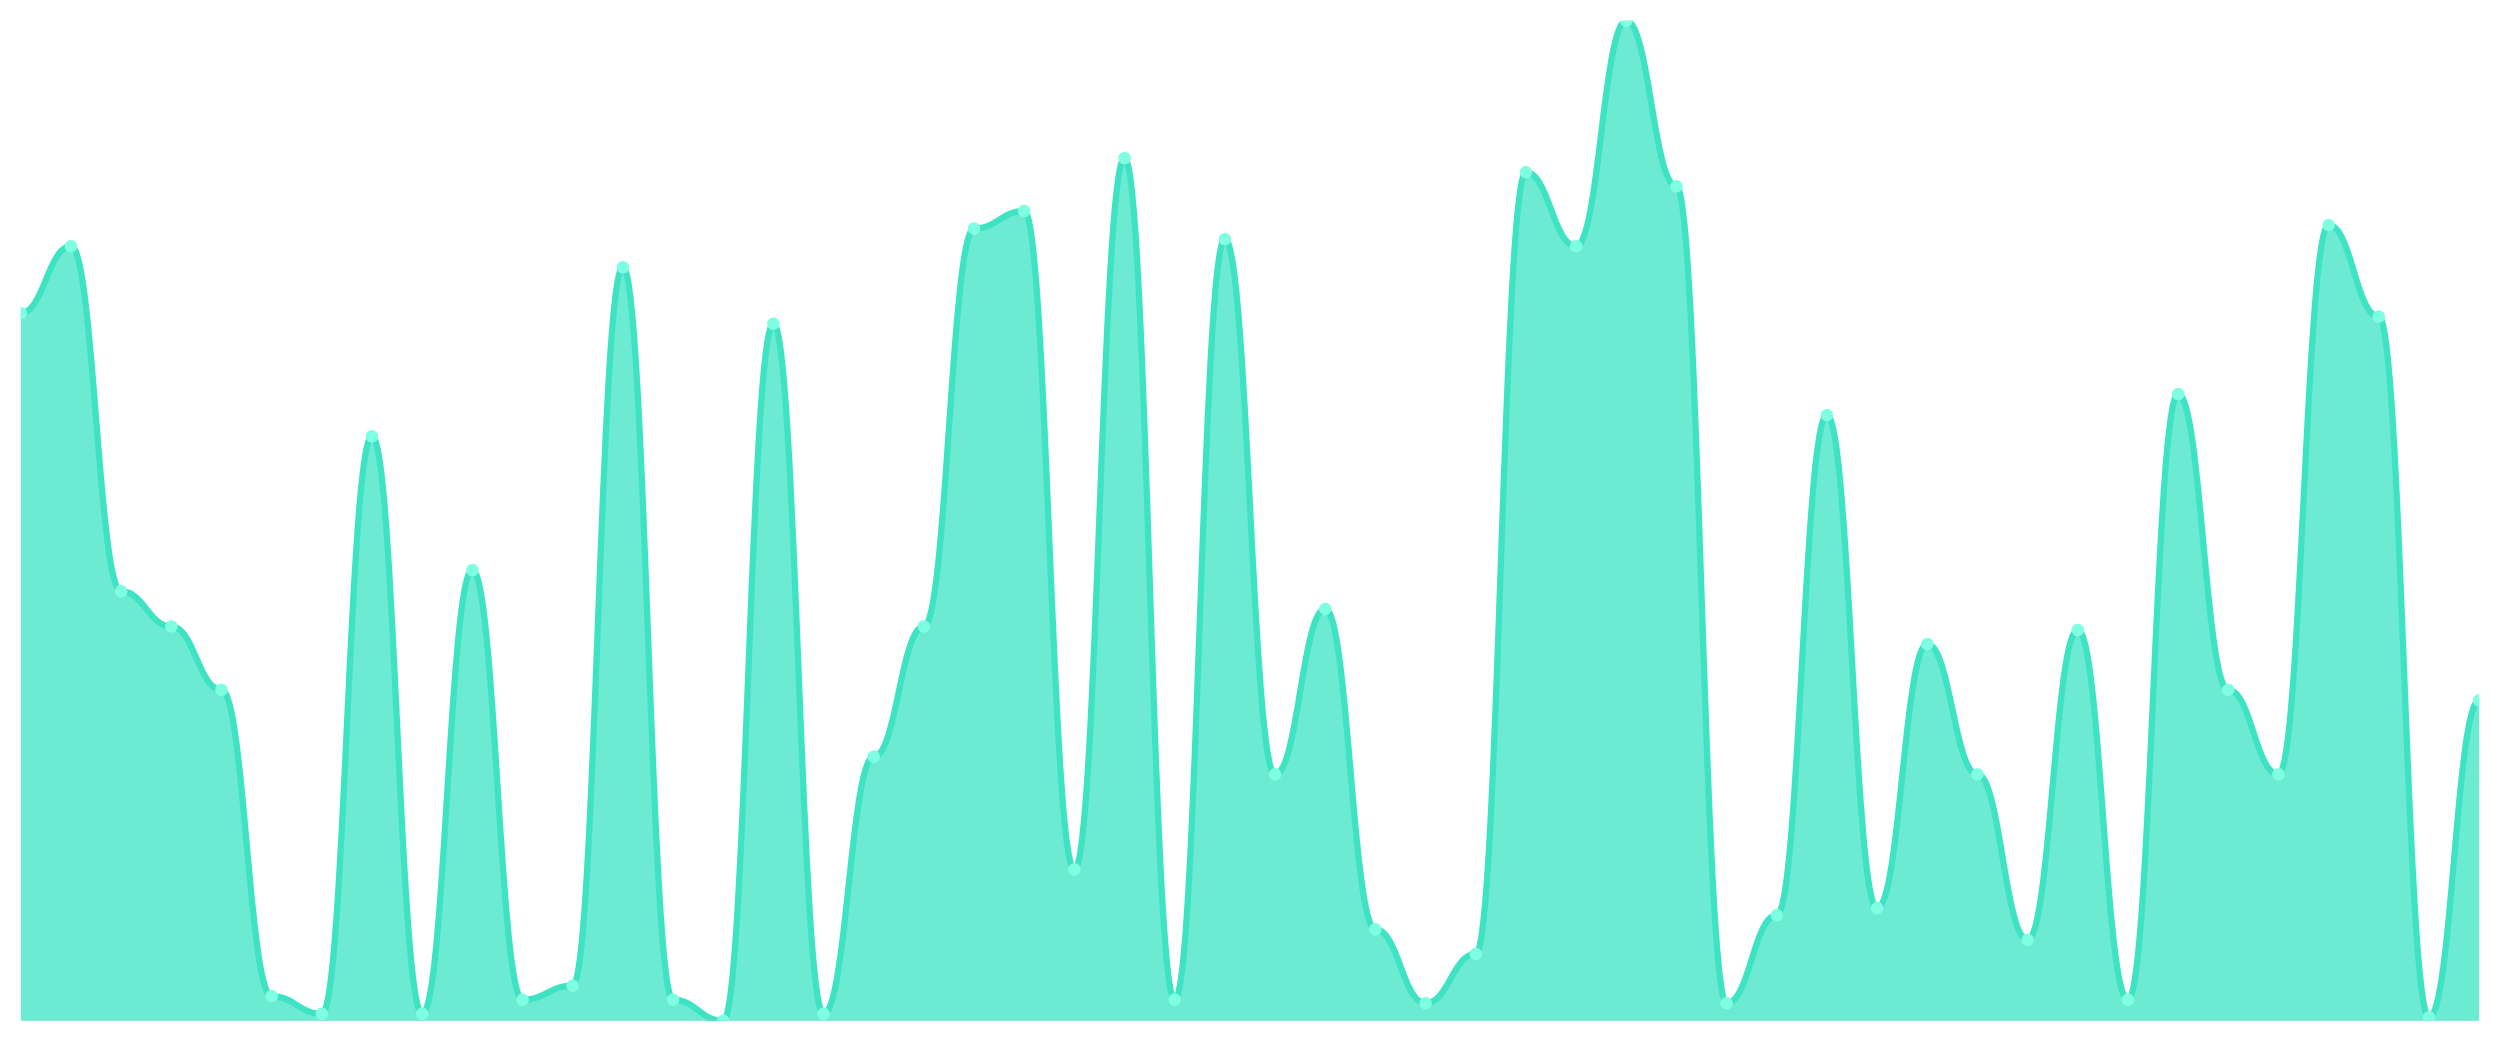
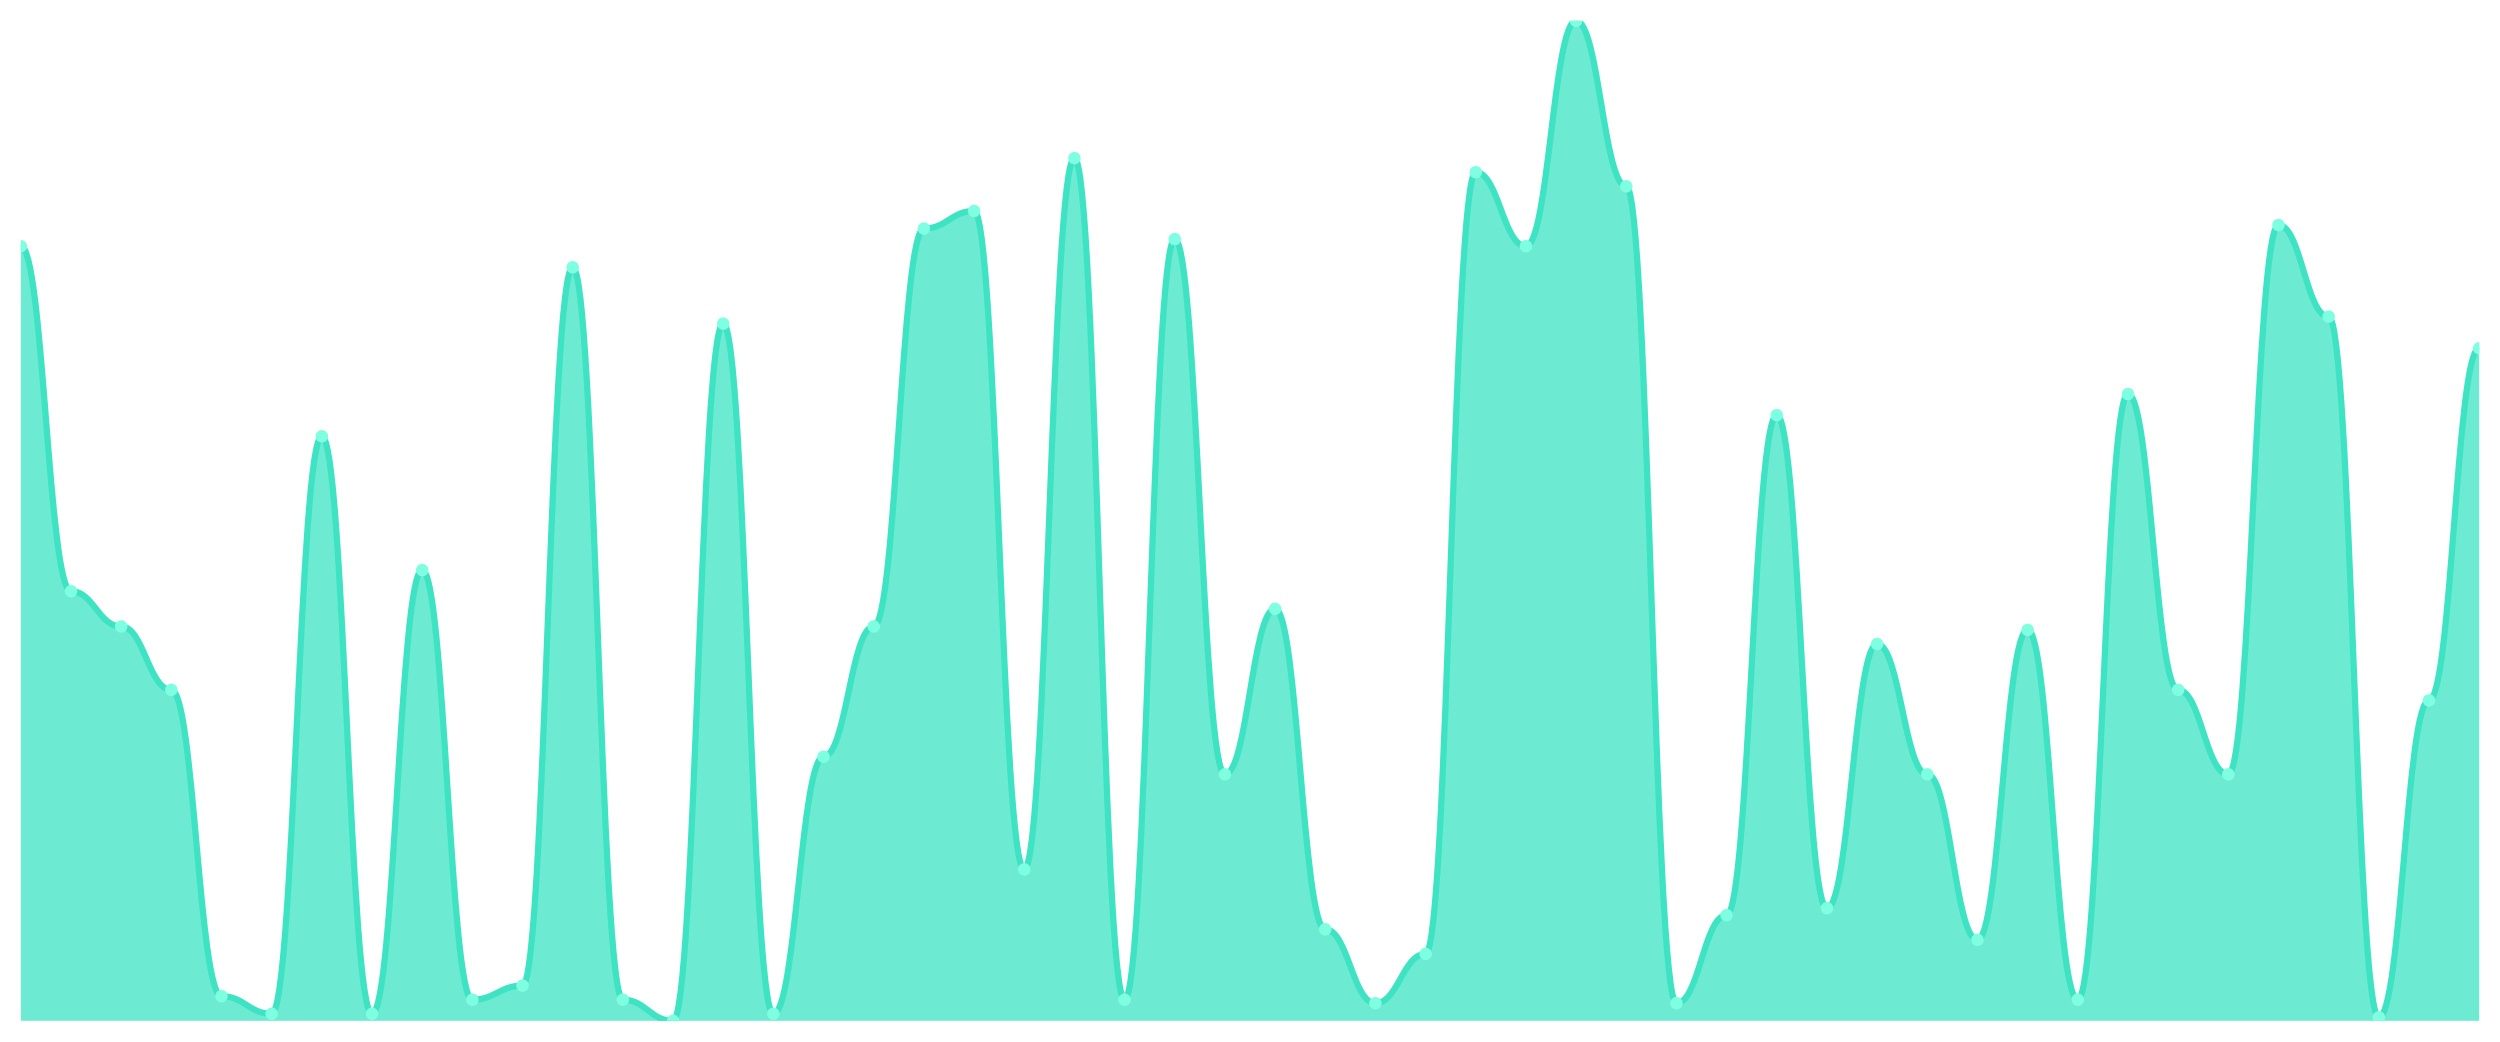
<svg xmlns="http://www.w3.org/2000/svg" viewBox="0 0 1200 500" width="1200" height="500">
  <defs>
    <clipPath id="c">
      <rect x="10" y="10" width="1180" height="480" />
    </clipPath>
  </defs>
  <rect width="1200" height="500" fill="none" />
  <g clip-path="url(#c)">
-     <path d="M 10,490 L 10,150.282 C 20.837,150.282 23.245,118.169 34.082,118.169 C 44.918,118.169 47.327,283.803 58.163,283.803 C 69,283.803 71.408,300.704 82.245,300.704 C 93.082,300.704 95.49,331.127 106.327,331.127 C 117.163,331.127 119.571,478.169 130.408,478.169 C 141.245,478.169 143.653,486.62 154.49,486.62 C 165.327,486.62 167.735,209.437 178.571,209.437 C 189.408,209.437 191.816,486.62 202.653,486.62 C 213.49,486.62 215.898,273.662 226.735,273.662 C 237.571,273.662 239.98,479.859 250.816,479.859 C 261.653,479.859 264.061,473.099 274.898,473.099 C 285.735,473.099 288.143,128.31 298.98,128.31 C 309.816,128.31 312.224,479.859 323.061,479.859 C 333.898,479.859 336.306,490 347.143,490 C 357.98,490 360.388,155.352 371.224,155.352 C 382.061,155.352 384.469,486.62 395.306,486.62 C 406.143,486.62 408.551,363.239 419.388,363.239 C 430.224,363.239 432.633,300.704 443.469,300.704 C 454.306,300.704 456.714,109.718 467.551,109.718 C 478.388,109.718 480.796,101.268 491.633,101.268 C 502.469,101.268 504.878,417.324 515.714,417.324 C 526.551,417.324 528.959,75.915 539.796,75.915 C 550.633,75.915 553.041,479.859 563.878,479.859 C 574.714,479.859 577.122,114.789 587.959,114.789 C 598.796,114.789 601.204,371.69 612.041,371.69 C 622.878,371.69 625.286,292.254 636.122,292.254 C 646.959,292.254 649.367,446.056 660.204,446.056 C 671.041,446.056 673.449,481.549 684.286,481.549 C 695.122,481.549 697.531,457.887 708.367,457.887 C 719.204,457.887 721.612,82.676 732.449,82.676 C 743.286,82.676 745.694,118.169 756.531,118.169 C 767.367,118.169 769.776,10 780.612,10 C 791.449,10 793.857,89.437 804.694,89.437 C 815.531,89.437 817.939,481.549 828.776,481.549 C 839.612,481.549 842.02,439.296 852.857,439.296 C 863.694,439.296 866.102,199.296 876.939,199.296 C 887.776,199.296 890.184,435.915 901.02,435.915 C 911.857,435.915 914.265,309.155 925.102,309.155 C 935.939,309.155 938.347,371.69 949.184,371.69 C 960.02,371.69 962.429,451.127 973.265,451.127 C 984.102,451.127 986.51,302.394 997.347,302.394 C 1008.184,302.394 1010.592,479.859 1021.429,479.859 C 1032.265,479.859 1034.673,189.155 1045.51,189.155 C 1056.347,189.155 1058.755,331.127 1069.592,331.127 C 1080.429,331.127 1082.837,371.69 1093.673,371.69 C 1104.51,371.69 1106.918,108.028 1117.755,108.028 C 1128.592,108.028 1131,151.972 1141.837,151.972 C 1152.673,151.972 1155.082,488.31 1165.918,488.31 C 1176.755,488.31 1179.163,336.197 1190,336.197 L 1190,490 Z" fill="rgba(61,227,195,0.75)" />
-     <path d="M 10,150.282 C 20.837,150.282 23.245,118.169 34.082,118.169 C 44.918,118.169 47.327,283.803 58.163,283.803 C 69,283.803 71.408,300.704 82.245,300.704 C 93.082,300.704 95.49,331.127 106.327,331.127 C 117.163,331.127 119.571,478.169 130.408,478.169 C 141.245,478.169 143.653,486.62 154.49,486.62 C 165.327,486.62 167.735,209.437 178.571,209.437 C 189.408,209.437 191.816,486.62 202.653,486.62 C 213.49,486.62 215.898,273.662 226.735,273.662 C 237.571,273.662 239.98,479.859 250.816,479.859 C 261.653,479.859 264.061,473.099 274.898,473.099 C 285.735,473.099 288.143,128.31 298.98,128.31 C 309.816,128.31 312.224,479.859 323.061,479.859 C 333.898,479.859 336.306,490 347.143,490 C 357.98,490 360.388,155.352 371.224,155.352 C 382.061,155.352 384.469,486.62 395.306,486.62 C 406.143,486.62 408.551,363.239 419.388,363.239 C 430.224,363.239 432.633,300.704 443.469,300.704 C 454.306,300.704 456.714,109.718 467.551,109.718 C 478.388,109.718 480.796,101.268 491.633,101.268 C 502.469,101.268 504.878,417.324 515.714,417.324 C 526.551,417.324 528.959,75.915 539.796,75.915 C 550.633,75.915 553.041,479.859 563.878,479.859 C 574.714,479.859 577.122,114.789 587.959,114.789 C 598.796,114.789 601.204,371.69 612.041,371.69 C 622.878,371.69 625.286,292.254 636.122,292.254 C 646.959,292.254 649.367,446.056 660.204,446.056 C 671.041,446.056 673.449,481.549 684.286,481.549 C 695.122,481.549 697.531,457.887 708.367,457.887 C 719.204,457.887 721.612,82.676 732.449,82.676 C 743.286,82.676 745.694,118.169 756.531,118.169 C 767.367,118.169 769.776,10 780.612,10 C 791.449,10 793.857,89.437 804.694,89.437 C 815.531,89.437 817.939,481.549 828.776,481.549 C 839.612,481.549 842.02,439.296 852.857,439.296 C 863.694,439.296 866.102,199.296 876.939,199.296 C 887.776,199.296 890.184,435.915 901.02,435.915 C 911.857,435.915 914.265,309.155 925.102,309.155 C 935.939,309.155 938.347,371.69 949.184,371.69 C 960.02,371.69 962.429,451.127 973.265,451.127 C 984.102,451.127 986.51,302.394 997.347,302.394 C 1008.184,302.394 1010.592,479.859 1021.429,479.859 C 1032.265,479.859 1034.673,189.155 1045.51,189.155 C 1056.347,189.155 1058.755,331.127 1069.592,331.127 C 1080.429,331.127 1082.837,371.69 1093.673,371.69 C 1104.51,371.69 1106.918,108.028 1117.755,108.028 C 1128.592,108.028 1131,151.972 1141.837,151.972 C 1152.673,151.972 1155.082,488.31 1165.918,488.31 C 1176.755,488.31 1179.163,336.197 1190,336.197" fill="none" stroke="#3de3c3" stroke-width="3" stroke-linecap="round" stroke-linejoin="round" />
-     <circle cx="10" cy="150.282" r="3" fill="#7fffe1" />
-     <circle cx="34.082" cy="118.169" r="3" fill="#7fffe1" />
-     <circle cx="58.163" cy="283.803" r="3" fill="#7fffe1" />
-     <circle cx="82.245" cy="300.704" r="3" fill="#7fffe1" />
-     <circle cx="106.327" cy="331.127" r="3" fill="#7fffe1" />
-     <circle cx="130.408" cy="478.169" r="3" fill="#7fffe1" />
-     <circle cx="154.49" cy="486.62" r="3" fill="#7fffe1" />
-     <circle cx="178.571" cy="209.437" r="3" fill="#7fffe1" />
-     <circle cx="202.653" cy="486.62" r="3" fill="#7fffe1" />
-     <circle cx="226.735" cy="273.662" r="3" fill="#7fffe1" />
-     <circle cx="250.816" cy="479.859" r="3" fill="#7fffe1" />
-     <circle cx="274.898" cy="473.099" r="3" fill="#7fffe1" />
-     <circle cx="298.98" cy="128.31" r="3" fill="#7fffe1" />
-     <circle cx="323.061" cy="479.859" r="3" fill="#7fffe1" />
-     <circle cx="347.143" cy="490" r="3" fill="#7fffe1" />
-     <circle cx="371.224" cy="155.352" r="3" fill="#7fffe1" />
-     <circle cx="395.306" cy="486.62" r="3" fill="#7fffe1" />
-     <circle cx="419.388" cy="363.239" r="3" fill="#7fffe1" />
-     <circle cx="443.469" cy="300.704" r="3" fill="#7fffe1" />
-     <circle cx="467.551" cy="109.718" r="3" fill="#7fffe1" />
-     <circle cx="491.633" cy="101.268" r="3" fill="#7fffe1" />
-     <circle cx="515.714" cy="417.324" r="3" fill="#7fffe1" />
-     <circle cx="539.796" cy="75.915" r="3" fill="#7fffe1" />
-     <circle cx="563.878" cy="479.859" r="3" fill="#7fffe1" />
-     <circle cx="587.959" cy="114.789" r="3" fill="#7fffe1" />
-     <circle cx="612.041" cy="371.69" r="3" fill="#7fffe1" />
-     <circle cx="636.122" cy="292.254" r="3" fill="#7fffe1" />
-     <circle cx="660.204" cy="446.056" r="3" fill="#7fffe1" />
-     <circle cx="684.286" cy="481.549" r="3" fill="#7fffe1" />
-     <circle cx="708.367" cy="457.887" r="3" fill="#7fffe1" />
-     <circle cx="732.449" cy="82.676" r="3" fill="#7fffe1" />
-     <circle cx="756.531" cy="118.169" r="3" fill="#7fffe1" />
-     <circle cx="780.612" cy="10" r="3" fill="#7fffe1" />
-     <circle cx="804.694" cy="89.437" r="3" fill="#7fffe1" />
-     <circle cx="828.776" cy="481.549" r="3" fill="#7fffe1" />
-     <circle cx="852.857" cy="439.296" r="3" fill="#7fffe1" />
-     <circle cx="876.939" cy="199.296" r="3" fill="#7fffe1" />
-     <circle cx="901.02" cy="435.915" r="3" fill="#7fffe1" />
-     <circle cx="925.102" cy="309.155" r="3" fill="#7fffe1" />
-     <circle cx="949.184" cy="371.69" r="3" fill="#7fffe1" />
-     <circle cx="973.265" cy="451.127" r="3" fill="#7fffe1" />
-     <circle cx="997.347" cy="302.394" r="3" fill="#7fffe1" />
-     <circle cx="1021.429" cy="479.859" r="3" fill="#7fffe1" />
-     <circle cx="1045.51" cy="189.155" r="3" fill="#7fffe1" />
-     <circle cx="1069.592" cy="331.127" r="3" fill="#7fffe1" />
-     <circle cx="1093.673" cy="371.69" r="3" fill="#7fffe1" />
-     <circle cx="1117.755" cy="108.028" r="3" fill="#7fffe1" />
-     <circle cx="1141.837" cy="151.972" r="3" fill="#7fffe1" />
-     <circle cx="1165.918" cy="488.31" r="3" fill="#7fffe1" />
-     <circle cx="1190" cy="336.197" r="3" fill="#7fffe1" />
+     <path d="M 10,490 L 10,118.169 C 20.837,118.169 23.245,283.803 34.082,283.803 C 44.918,283.803 47.327,300.704 58.163,300.704 C 69,300.704 71.408,331.127 82.245,331.127 C 93.082,331.127 95.49,478.169 106.327,478.169 C 117.163,478.169 119.571,486.62 130.408,486.62 C 141.245,486.62 143.653,209.437 154.49,209.437 C 165.327,209.437 167.735,486.62 178.571,486.62 C 189.408,486.62 191.816,273.662 202.653,273.662 C 213.49,273.662 215.898,479.859 226.735,479.859 C 237.571,479.859 239.98,473.099 250.816,473.099 C 261.653,473.099 264.061,128.31 274.898,128.31 C 285.735,128.31 288.143,479.859 298.98,479.859 C 309.816,479.859 312.224,490 323.061,490 C 333.898,490 336.306,155.352 347.143,155.352 C 357.98,155.352 360.388,486.62 371.224,486.62 C 382.061,486.62 384.469,363.239 395.306,363.239 C 406.143,363.239 408.551,300.704 419.388,300.704 C 430.224,300.704 432.633,109.718 443.469,109.718 C 454.306,109.718 456.714,101.268 467.551,101.268 C 478.388,101.268 480.796,417.324 491.633,417.324 C 502.469,417.324 504.878,75.915 515.714,75.915 C 526.551,75.915 528.959,479.859 539.796,479.859 C 550.633,479.859 553.041,114.789 563.878,114.789 C 574.714,114.789 577.122,371.69 587.959,371.69 C 598.796,371.69 601.204,292.254 612.041,292.254 C 622.878,292.254 625.286,446.056 636.122,446.056 C 646.959,446.056 649.367,481.549 660.204,481.549 C 671.041,481.549 673.449,457.887 684.286,457.887 C 695.122,457.887 697.531,82.676 708.367,82.676 C 719.204,82.676 721.612,118.169 732.449,118.169 C 743.286,118.169 745.694,10 756.531,10 C 767.367,10 769.776,89.437 780.612,89.437 C 791.449,89.437 793.857,481.549 804.694,481.549 C 815.531,481.549 817.939,439.296 828.776,439.296 C 839.612,439.296 842.02,199.296 852.857,199.296 C 863.694,199.296 866.102,435.915 876.939,435.915 C 887.776,435.915 890.184,309.155 901.02,309.155 C 911.857,309.155 914.265,371.69 925.102,371.69 C 935.939,371.69 938.347,451.127 949.184,451.127 C 960.02,451.127 962.429,302.394 973.265,302.394 C 984.102,302.394 986.51,479.859 997.347,479.859 C 1008.184,479.859 1010.592,189.155 1021.429,189.155 C 1032.265,189.155 1034.673,331.127 1045.51,331.127 C 1056.347,331.127 1058.755,371.69 1069.592,371.69 C 1080.429,371.69 1082.837,108.028 1093.673,108.028 C 1104.51,108.028 1106.918,151.972 1117.755,151.972 C 1128.592,151.972 1131,488.31 1141.837,488.31 C 1152.673,488.31 1155.082,336.197 1165.918,336.197 C 1176.755,336.197 1179.163,167.183 1190,167.183 L 1190,490 Z" fill="rgba(61,227,195,0.75)" />
+     <path d="M 10,118.169 C 20.837,118.169 23.245,283.803 34.082,283.803 C 44.918,283.803 47.327,300.704 58.163,300.704 C 69,300.704 71.408,331.127 82.245,331.127 C 93.082,331.127 95.49,478.169 106.327,478.169 C 117.163,478.169 119.571,486.62 130.408,486.62 C 141.245,486.62 143.653,209.437 154.49,209.437 C 165.327,209.437 167.735,486.62 178.571,486.62 C 189.408,486.62 191.816,273.662 202.653,273.662 C 213.49,273.662 215.898,479.859 226.735,479.859 C 237.571,479.859 239.98,473.099 250.816,473.099 C 261.653,473.099 264.061,128.31 274.898,128.31 C 285.735,128.31 288.143,479.859 298.98,479.859 C 309.816,479.859 312.224,490 323.061,490 C 333.898,490 336.306,155.352 347.143,155.352 C 357.98,155.352 360.388,486.62 371.224,486.62 C 382.061,486.62 384.469,363.239 395.306,363.239 C 406.143,363.239 408.551,300.704 419.388,300.704 C 430.224,300.704 432.633,109.718 443.469,109.718 C 454.306,109.718 456.714,101.268 467.551,101.268 C 478.388,101.268 480.796,417.324 491.633,417.324 C 502.469,417.324 504.878,75.915 515.714,75.915 C 526.551,75.915 528.959,479.859 539.796,479.859 C 550.633,479.859 553.041,114.789 563.878,114.789 C 574.714,114.789 577.122,371.69 587.959,371.69 C 598.796,371.69 601.204,292.254 612.041,292.254 C 622.878,292.254 625.286,446.056 636.122,446.056 C 646.959,446.056 649.367,481.549 660.204,481.549 C 671.041,481.549 673.449,457.887 684.286,457.887 C 695.122,457.887 697.531,82.676 708.367,82.676 C 719.204,82.676 721.612,118.169 732.449,118.169 C 743.286,118.169 745.694,10 756.531,10 C 767.367,10 769.776,89.437 780.612,89.437 C 791.449,89.437 793.857,481.549 804.694,481.549 C 815.531,481.549 817.939,439.296 828.776,439.296 C 839.612,439.296 842.02,199.296 852.857,199.296 C 863.694,199.296 866.102,435.915 876.939,435.915 C 887.776,435.915 890.184,309.155 901.02,309.155 C 911.857,309.155 914.265,371.69 925.102,371.69 C 935.939,371.69 938.347,451.127 949.184,451.127 C 960.02,451.127 962.429,302.394 973.265,302.394 C 984.102,302.394 986.51,479.859 997.347,479.859 C 1008.184,479.859 1010.592,189.155 1021.429,189.155 C 1032.265,189.155 1034.673,331.127 1045.51,331.127 C 1056.347,331.127 1058.755,371.69 1069.592,371.69 C 1080.429,371.69 1082.837,108.028 1093.673,108.028 C 1104.51,108.028 1106.918,151.972 1117.755,151.972 C 1128.592,151.972 1131,488.31 1141.837,488.31 C 1152.673,488.31 1155.082,336.197 1165.918,336.197 C 1176.755,336.197 1179.163,167.183 1190,167.183" fill="none" stroke="#3de3c3" stroke-width="3" stroke-linecap="round" stroke-linejoin="round" />
+     <circle cx="10" cy="118.169" r="3" fill="#7fffe1" />
+     <circle cx="34.082" cy="283.803" r="3" fill="#7fffe1" />
+     <circle cx="58.163" cy="300.704" r="3" fill="#7fffe1" />
+     <circle cx="82.245" cy="331.127" r="3" fill="#7fffe1" />
+     <circle cx="106.327" cy="478.169" r="3" fill="#7fffe1" />
+     <circle cx="130.408" cy="486.62" r="3" fill="#7fffe1" />
+     <circle cx="154.49" cy="209.437" r="3" fill="#7fffe1" />
+     <circle cx="178.571" cy="486.62" r="3" fill="#7fffe1" />
+     <circle cx="202.653" cy="273.662" r="3" fill="#7fffe1" />
+     <circle cx="226.735" cy="479.859" r="3" fill="#7fffe1" />
+     <circle cx="250.816" cy="473.099" r="3" fill="#7fffe1" />
+     <circle cx="274.898" cy="128.31" r="3" fill="#7fffe1" />
+     <circle cx="298.98" cy="479.859" r="3" fill="#7fffe1" />
+     <circle cx="323.061" cy="490" r="3" fill="#7fffe1" />
+     <circle cx="347.143" cy="155.352" r="3" fill="#7fffe1" />
+     <circle cx="371.224" cy="486.62" r="3" fill="#7fffe1" />
+     <circle cx="395.306" cy="363.239" r="3" fill="#7fffe1" />
+     <circle cx="419.388" cy="300.704" r="3" fill="#7fffe1" />
+     <circle cx="443.469" cy="109.718" r="3" fill="#7fffe1" />
+     <circle cx="467.551" cy="101.268" r="3" fill="#7fffe1" />
+     <circle cx="491.633" cy="417.324" r="3" fill="#7fffe1" />
+     <circle cx="515.714" cy="75.915" r="3" fill="#7fffe1" />
+     <circle cx="539.796" cy="479.859" r="3" fill="#7fffe1" />
+     <circle cx="563.878" cy="114.789" r="3" fill="#7fffe1" />
+     <circle cx="587.959" cy="371.69" r="3" fill="#7fffe1" />
+     <circle cx="612.041" cy="292.254" r="3" fill="#7fffe1" />
+     <circle cx="636.122" cy="446.056" r="3" fill="#7fffe1" />
+     <circle cx="660.204" cy="481.549" r="3" fill="#7fffe1" />
+     <circle cx="684.286" cy="457.887" r="3" fill="#7fffe1" />
+     <circle cx="708.367" cy="82.676" r="3" fill="#7fffe1" />
+     <circle cx="732.449" cy="118.169" r="3" fill="#7fffe1" />
+     <circle cx="756.531" cy="10" r="3" fill="#7fffe1" />
+     <circle cx="780.612" cy="89.437" r="3" fill="#7fffe1" />
+     <circle cx="804.694" cy="481.549" r="3" fill="#7fffe1" />
+     <circle cx="828.776" cy="439.296" r="3" fill="#7fffe1" />
+     <circle cx="852.857" cy="199.296" r="3" fill="#7fffe1" />
+     <circle cx="876.939" cy="435.915" r="3" fill="#7fffe1" />
+     <circle cx="901.02" cy="309.155" r="3" fill="#7fffe1" />
+     <circle cx="925.102" cy="371.69" r="3" fill="#7fffe1" />
+     <circle cx="949.184" cy="451.127" r="3" fill="#7fffe1" />
+     <circle cx="973.265" cy="302.394" r="3" fill="#7fffe1" />
+     <circle cx="997.347" cy="479.859" r="3" fill="#7fffe1" />
+     <circle cx="1021.429" cy="189.155" r="3" fill="#7fffe1" />
+     <circle cx="1045.51" cy="331.127" r="3" fill="#7fffe1" />
+     <circle cx="1069.592" cy="371.69" r="3" fill="#7fffe1" />
+     <circle cx="1093.673" cy="108.028" r="3" fill="#7fffe1" />
+     <circle cx="1117.755" cy="151.972" r="3" fill="#7fffe1" />
+     <circle cx="1141.837" cy="488.31" r="3" fill="#7fffe1" />
+     <circle cx="1165.918" cy="336.197" r="3" fill="#7fffe1" />
+     <circle cx="1190" cy="167.183" r="3" fill="#7fffe1" />
  </g>
</svg>
